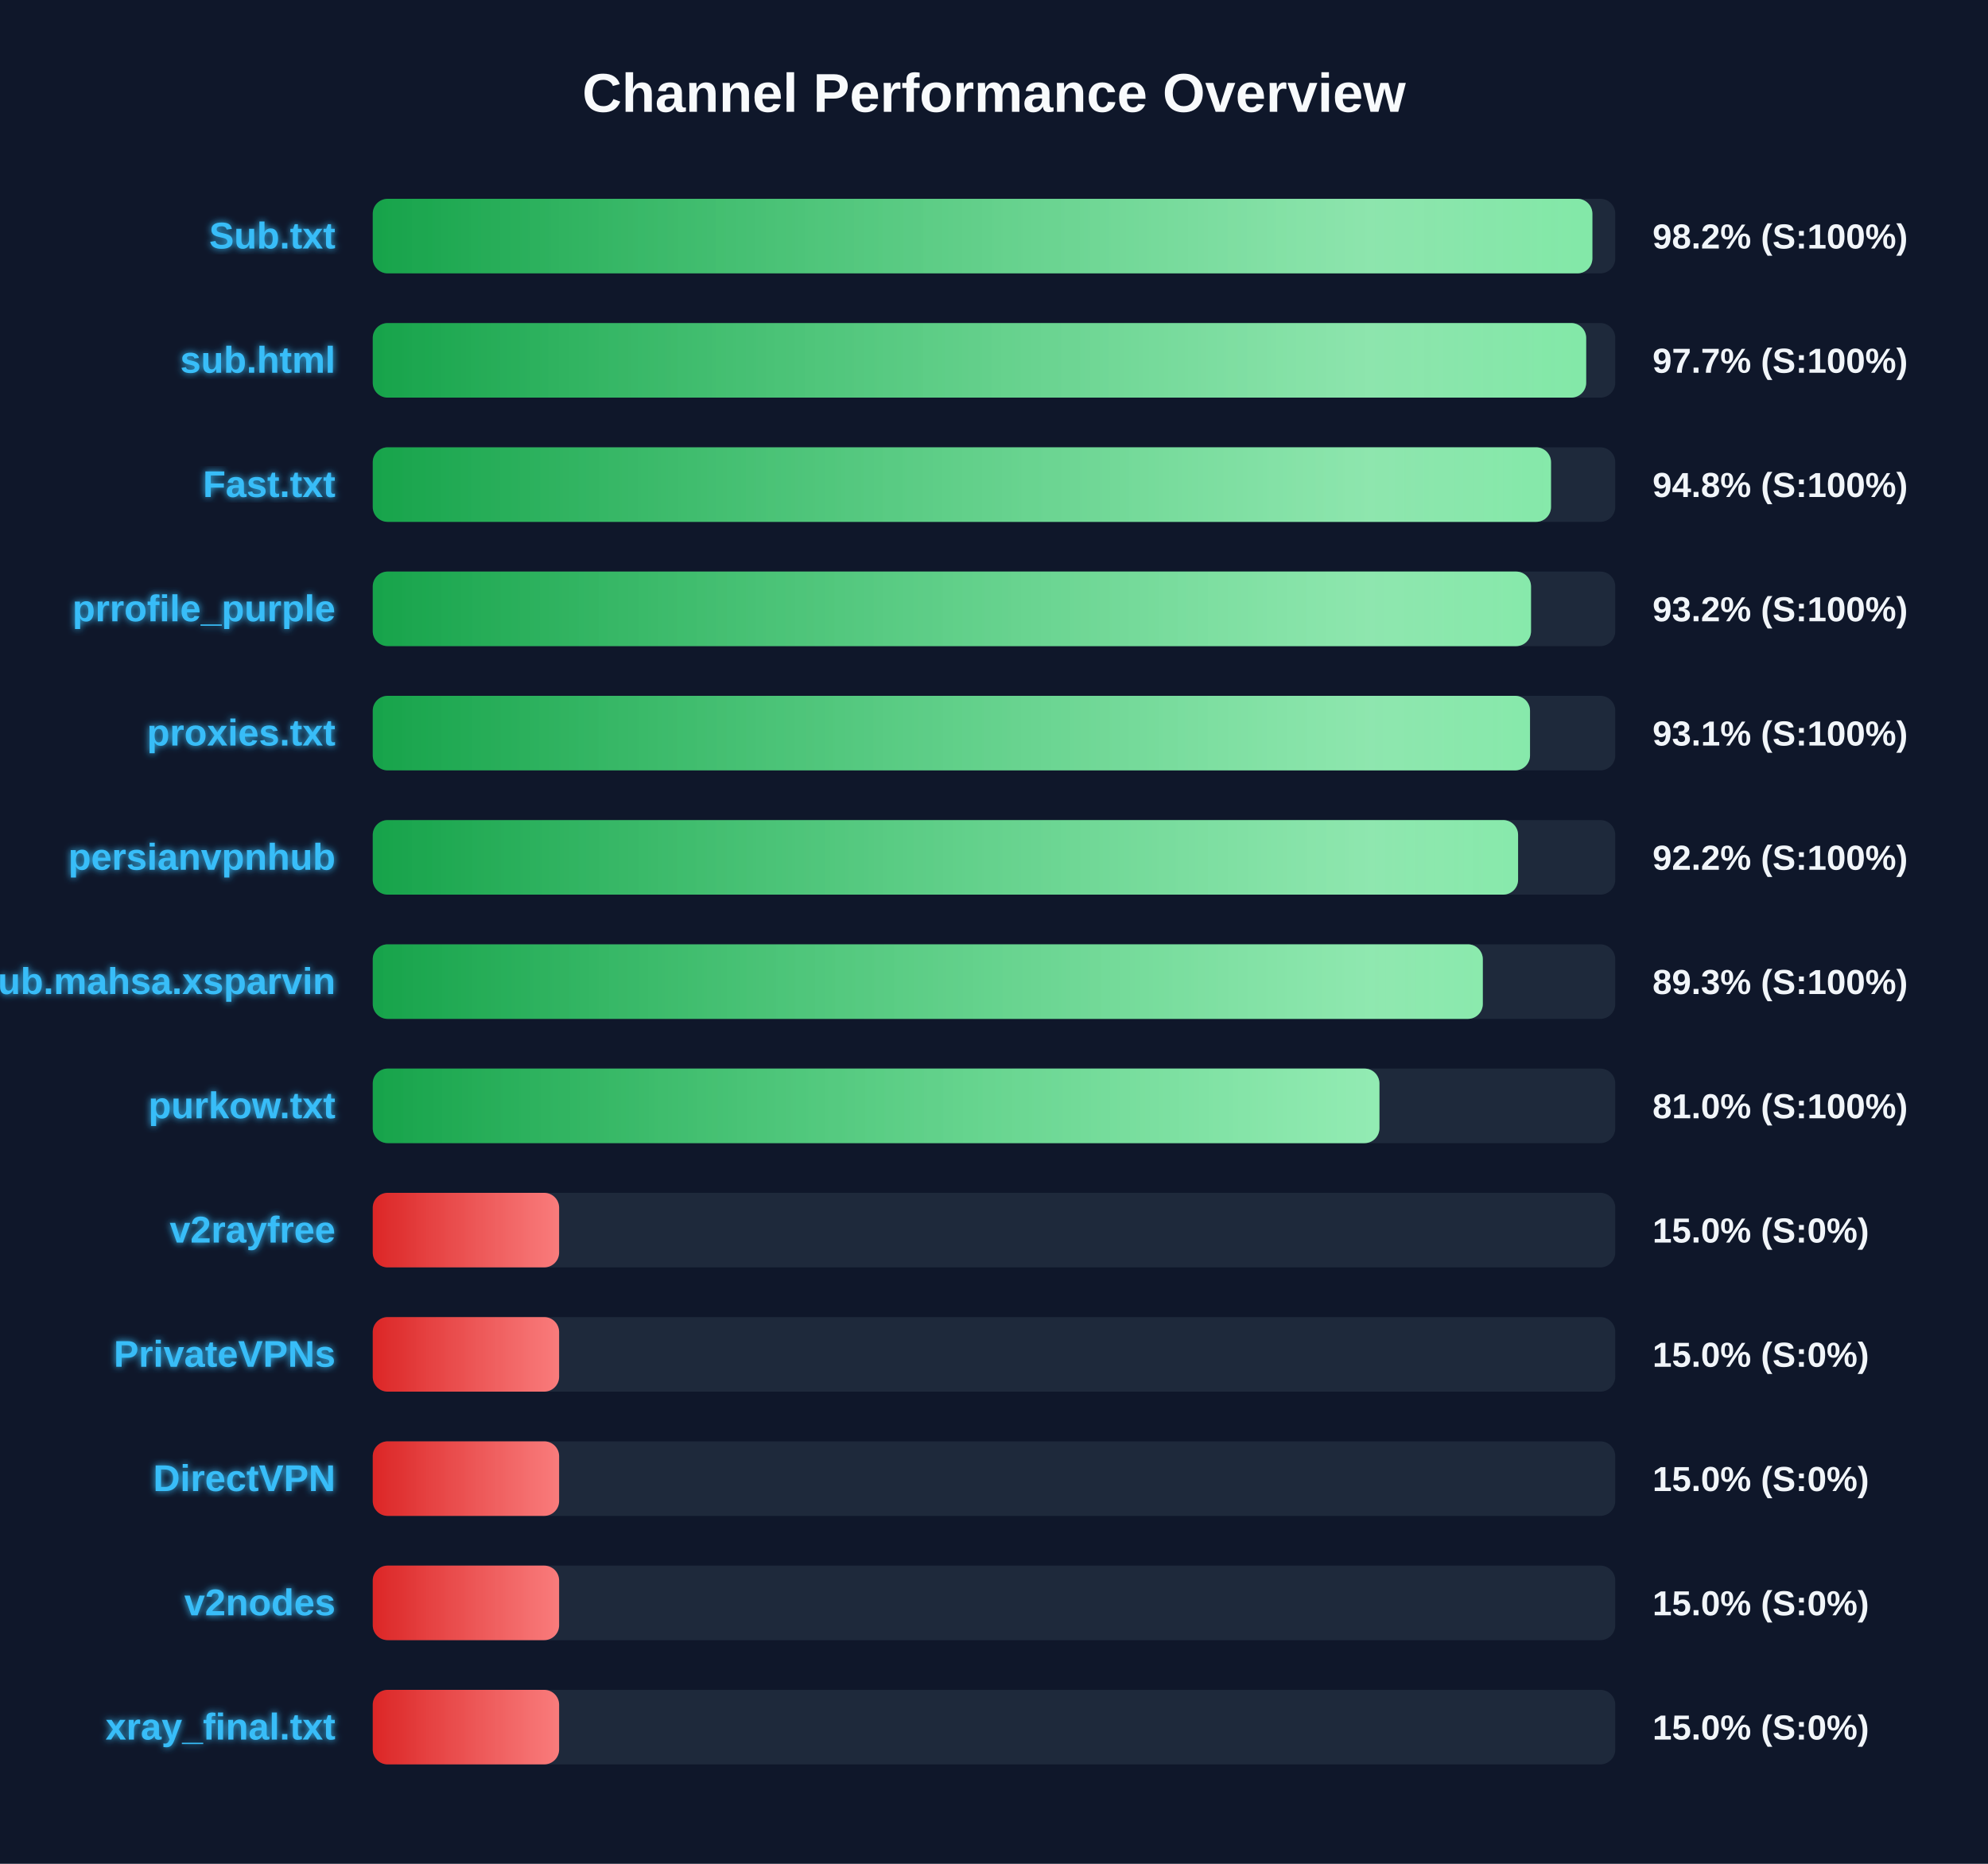
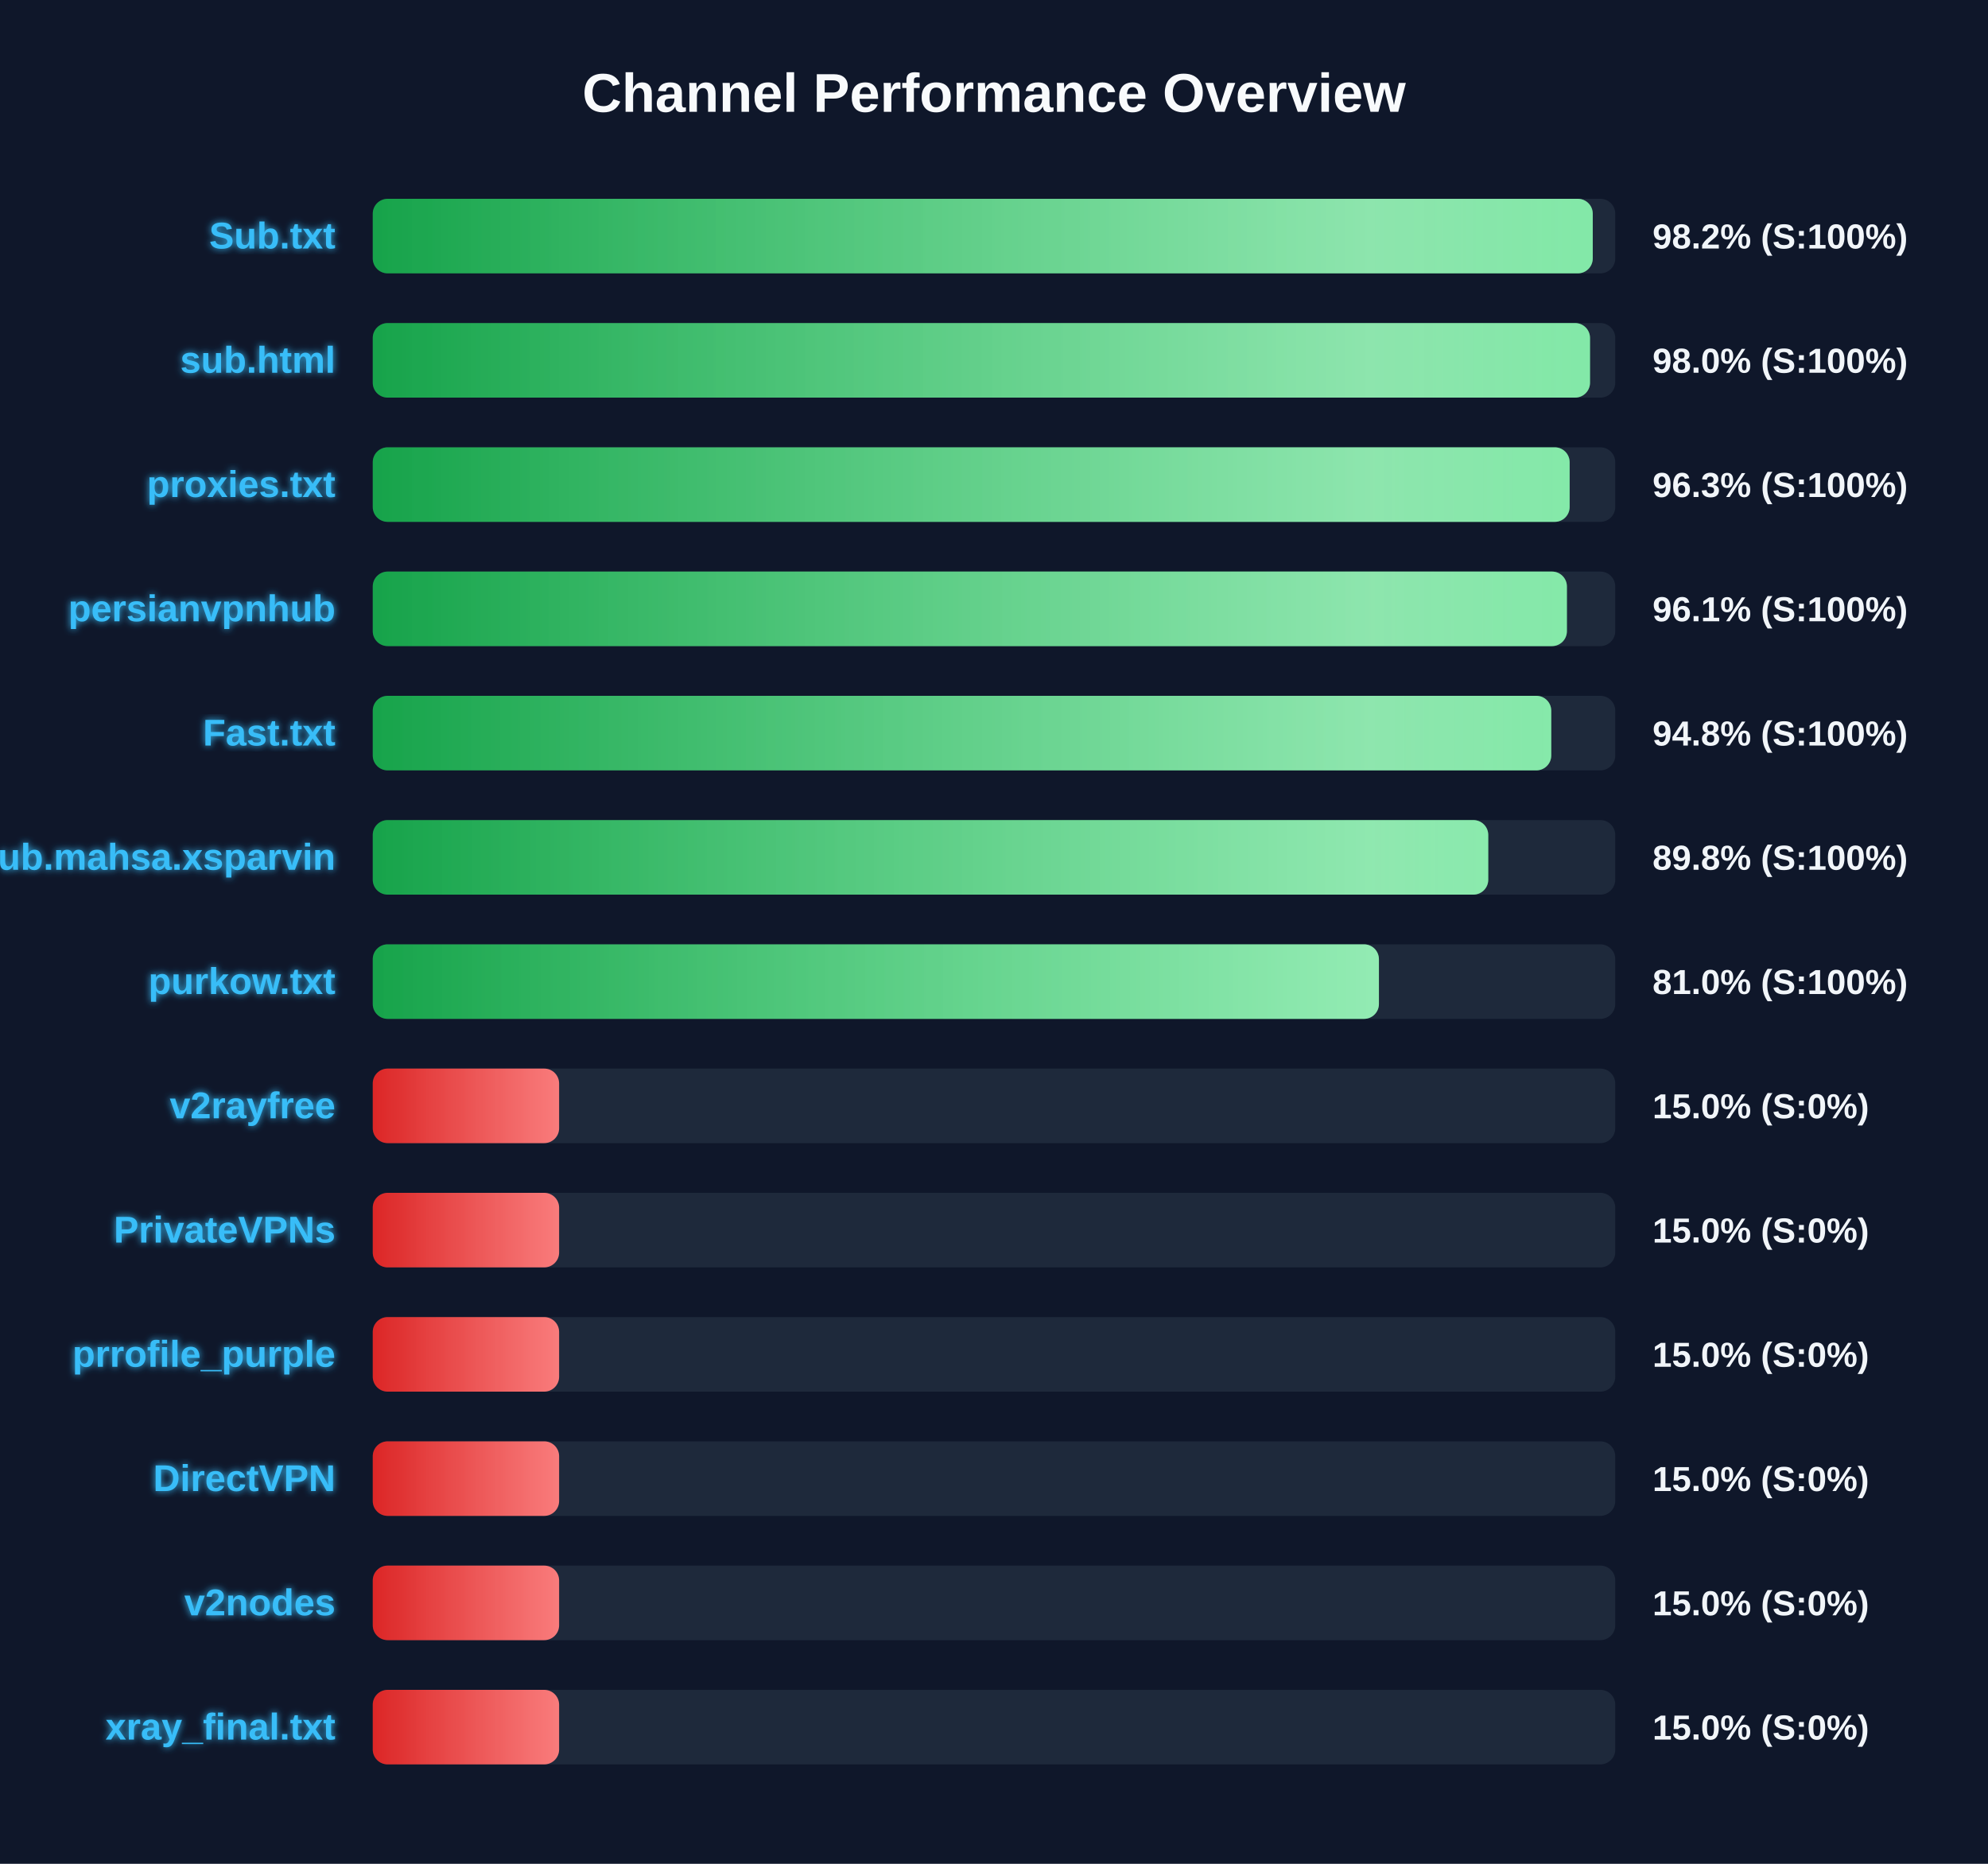
<svg xmlns="http://www.w3.org/2000/svg" width="800" height="750" version="1.1">
  <defs>
    <linearGradient id="grad-green" x1="0%" y1="0%" x2="100%" y2="0%">
      <stop offset="0%" stop-color="#16a34a" />
      <stop offset="100%" stop-color="#4ade80" />
    </linearGradient>
    <linearGradient id="grad-yellow" x1="0%" y1="0%" x2="100%" y2="0%">
      <stop offset="0%" stop-color="#ca8a04" />
      <stop offset="100%" stop-color="#fde047" />
    </linearGradient>
    <linearGradient id="grad-red" x1="0%" y1="0%" x2="100%" y2="0%">
      <stop offset="0%" stop-color="#dc2626" />
      <stop offset="100%" stop-color="#f87171" />
    </linearGradient>
    <linearGradient id="shimmer" x1="0%" y1="0%" x2="100%" y2="0%">
      <stop offset="0%" stop-color="rgba(255,255,255,0)" />
      <stop offset="50%" stop-color="rgba(255,255,255,0.4)" />
      <stop offset="100%" stop-color="rgba(255,255,255,0)" />
    </linearGradient>
    <filter id="glow" x="-20%" y="-20%" width="140%" height="140%">
      <feGaussianBlur stdDeviation="1.5" result="blur" />
      <feComposite in="SourceGraphic" in2="blur" operator="over" />
    </filter>
  </defs>
  <style>
        .bg-rect { fill: #0f172a; }
        .title { font: bold 22px 'Segoe UI', Arial, sans-serif; fill: #f8fafc; }
        .row { font: bold 15px 'Segoe UI', Arial, sans-serif; fill: #38bdf8; filter: url(#glow); }
        .score { font: bold 14px 'Segoe UI', Arial, sans-serif; fill: #f1f5f9; }
        @keyframes shimmer-anim {
            0% { transform: translateX(-100%); }
            100% { transform: translateX(200%); }
        }
        .shimmer-rect {
            animation: shimmer-anim 2.5s infinite linear;
        }
    </style>
  <rect width="100%" height="100%" class="bg-rect" />
  <text x="400" y="45" text-anchor="middle" class="title">Channel Performance Overview</text>
  <rect x="150" y="80" width="500" height="30" fill="#1e293b" rx="6" />
  <clipPath id="clip-0">
-     <rect x="150" y="80" width="490.8" height="30" rx="6" />
+     <rect x="150" y="80" width="490.95" height="30" rx="6" />
  </clipPath>
-   <rect x="150" y="80" width="490.8" height="30" fill="url(#grad-green)" rx="6" />
+   <rect x="150" y="80" width="490.95" height="30" fill="url(#grad-green)" rx="6" />
  <g clip-path="url(#clip-0)">
    <rect x="150" y="80" width="100%" height="30" fill="url(#shimmer)" class="shimmer-rect" />
  </g>
  <text x="135" y="100" text-anchor="end" class="row">Sub.txt</text>
  <text x="665" y="100" text-anchor="start" class="score">98.2% (S:100%)</text>
  <rect x="150" y="130" width="500" height="30" fill="#1e293b" rx="6" />
  <clipPath id="clip-1">
-     <rect x="150" y="130" width="488.3" height="30" rx="6" />
+     <rect x="150" y="130" width="489.85" height="30" rx="6" />
  </clipPath>
-   <rect x="150" y="130" width="488.3" height="30" fill="url(#grad-green)" rx="6" />
+   <rect x="150" y="130" width="489.85" height="30" fill="url(#grad-green)" rx="6" />
  <g clip-path="url(#clip-1)">
    <rect x="150" y="130" width="100%" height="30" fill="url(#shimmer)" class="shimmer-rect" />
  </g>
  <text x="135" y="150" text-anchor="end" class="row">sub.html</text>
-   <text x="665" y="150" text-anchor="start" class="score">97.7% (S:100%)</text>
+   <text x="665" y="150" text-anchor="start" class="score">98.0% (S:100%)</text>
  <rect x="150" y="180" width="500" height="30" fill="#1e293b" rx="6" />
  <clipPath id="clip-2">
-     <rect x="150" y="180" width="474.15" height="30" rx="6" />
+     <rect x="150" y="180" width="481.65" height="30" rx="6" />
  </clipPath>
-   <rect x="150" y="180" width="474.15" height="30" fill="url(#grad-green)" rx="6" />
+   <rect x="150" y="180" width="481.65" height="30" fill="url(#grad-green)" rx="6" />
  <g clip-path="url(#clip-2)">
    <rect x="150" y="180" width="100%" height="30" fill="url(#shimmer)" class="shimmer-rect" />
  </g>
-   <text x="135" y="200" text-anchor="end" class="row">Fast.txt</text>
-   <text x="665" y="200" text-anchor="start" class="score">94.8% (S:100%)</text>
+   <text x="135" y="200" text-anchor="end" class="row">proxies.txt</text>
+   <text x="665" y="200" text-anchor="start" class="score">96.3% (S:100%)</text>
  <rect x="150" y="230" width="500" height="30" fill="#1e293b" rx="6" />
  <clipPath id="clip-3">
-     <rect x="150" y="230" width="466.1" height="30" rx="6" />
+     <rect x="150" y="230" width="480.55" height="30" rx="6" />
  </clipPath>
-   <rect x="150" y="230" width="466.1" height="30" fill="url(#grad-green)" rx="6" />
+   <rect x="150" y="230" width="480.55" height="30" fill="url(#grad-green)" rx="6" />
  <g clip-path="url(#clip-3)">
    <rect x="150" y="230" width="100%" height="30" fill="url(#shimmer)" class="shimmer-rect" />
  </g>
-   <text x="135" y="250" text-anchor="end" class="row">prrofile_purple</text>
-   <text x="665" y="250" text-anchor="start" class="score">93.2% (S:100%)</text>
+   <text x="135" y="250" text-anchor="end" class="row">persianvpnhub</text>
+   <text x="665" y="250" text-anchor="start" class="score">96.1% (S:100%)</text>
  <rect x="150" y="280" width="500" height="30" fill="#1e293b" rx="6" />
  <clipPath id="clip-4">
-     <rect x="150" y="280" width="465.7" height="30" rx="6" />
+     <rect x="150" y="280" width="474.25" height="30" rx="6" />
  </clipPath>
-   <rect x="150" y="280" width="465.7" height="30" fill="url(#grad-green)" rx="6" />
+   <rect x="150" y="280" width="474.25" height="30" fill="url(#grad-green)" rx="6" />
  <g clip-path="url(#clip-4)">
    <rect x="150" y="280" width="100%" height="30" fill="url(#shimmer)" class="shimmer-rect" />
  </g>
-   <text x="135" y="300" text-anchor="end" class="row">proxies.txt</text>
-   <text x="665" y="300" text-anchor="start" class="score">93.1% (S:100%)</text>
+   <text x="135" y="300" text-anchor="end" class="row">Fast.txt</text>
+   <text x="665" y="300" text-anchor="start" class="score">94.8% (S:100%)</text>
  <rect x="150" y="330" width="500" height="30" fill="#1e293b" rx="6" />
  <clipPath id="clip-5">
-     <rect x="150" y="330" width="460.9" height="30" rx="6" />
+     <rect x="150" y="330" width="448.9" height="30" rx="6" />
  </clipPath>
-   <rect x="150" y="330" width="460.9" height="30" fill="url(#grad-green)" rx="6" />
+   <rect x="150" y="330" width="448.9" height="30" fill="url(#grad-green)" rx="6" />
  <g clip-path="url(#clip-5)">
    <rect x="150" y="330" width="100%" height="30" fill="url(#shimmer)" class="shimmer-rect" />
  </g>
-   <text x="135" y="350" text-anchor="end" class="row">persianvpnhub</text>
-   <text x="665" y="350" text-anchor="start" class="score">92.2% (S:100%)</text>
+   <text x="135" y="350" text-anchor="end" class="row">Sub.mahsa.xsparvin</text>
+   <text x="665" y="350" text-anchor="start" class="score">89.8% (S:100%)</text>
  <rect x="150" y="380" width="500" height="30" fill="#1e293b" rx="6" />
  <clipPath id="clip-6">
-     <rect x="150" y="380" width="446.7" height="30" rx="6" />
+     <rect x="150" y="380" width="404.9" height="30" rx="6" />
  </clipPath>
-   <rect x="150" y="380" width="446.7" height="30" fill="url(#grad-green)" rx="6" />
+   <rect x="150" y="380" width="404.9" height="30" fill="url(#grad-green)" rx="6" />
  <g clip-path="url(#clip-6)">
    <rect x="150" y="380" width="100%" height="30" fill="url(#shimmer)" class="shimmer-rect" />
  </g>
-   <text x="135" y="400" text-anchor="end" class="row">Sub.mahsa.xsparvin</text>
-   <text x="665" y="400" text-anchor="start" class="score">89.3% (S:100%)</text>
+   <text x="135" y="400" text-anchor="end" class="row">purkow.txt</text>
+   <text x="665" y="400" text-anchor="start" class="score">81.0% (S:100%)</text>
  <rect x="150" y="430" width="500" height="30" fill="#1e293b" rx="6" />
  <clipPath id="clip-7">
-     <rect x="150" y="430" width="405.1" height="30" rx="6" />
+     <rect x="150" y="430" width="75.0" height="30" rx="6" />
  </clipPath>
-   <rect x="150" y="430" width="405.1" height="30" fill="url(#grad-green)" rx="6" />
+   <rect x="150" y="430" width="75.0" height="30" fill="url(#grad-red)" rx="6" />
  <g clip-path="url(#clip-7)">
    <rect x="150" y="430" width="100%" height="30" fill="url(#shimmer)" class="shimmer-rect" />
  </g>
-   <text x="135" y="450" text-anchor="end" class="row">purkow.txt</text>
-   <text x="665" y="450" text-anchor="start" class="score">81.0% (S:100%)</text>
+   <text x="135" y="450" text-anchor="end" class="row">v2rayfree</text>
+   <text x="665" y="450" text-anchor="start" class="score">15.0% (S:0%)</text>
  <rect x="150" y="480" width="500" height="30" fill="#1e293b" rx="6" />
  <clipPath id="clip-8">
    <rect x="150" y="480" width="75.0" height="30" rx="6" />
  </clipPath>
  <rect x="150" y="480" width="75.0" height="30" fill="url(#grad-red)" rx="6" />
  <g clip-path="url(#clip-8)">
    <rect x="150" y="480" width="100%" height="30" fill="url(#shimmer)" class="shimmer-rect" />
  </g>
-   <text x="135" y="500" text-anchor="end" class="row">v2rayfree</text>
+   <text x="135" y="500" text-anchor="end" class="row">PrivateVPNs</text>
  <text x="665" y="500" text-anchor="start" class="score">15.0% (S:0%)</text>
  <rect x="150" y="530" width="500" height="30" fill="#1e293b" rx="6" />
  <clipPath id="clip-9">
    <rect x="150" y="530" width="75.0" height="30" rx="6" />
  </clipPath>
  <rect x="150" y="530" width="75.0" height="30" fill="url(#grad-red)" rx="6" />
  <g clip-path="url(#clip-9)">
    <rect x="150" y="530" width="100%" height="30" fill="url(#shimmer)" class="shimmer-rect" />
  </g>
-   <text x="135" y="550" text-anchor="end" class="row">PrivateVPNs</text>
+   <text x="135" y="550" text-anchor="end" class="row">prrofile_purple</text>
  <text x="665" y="550" text-anchor="start" class="score">15.0% (S:0%)</text>
  <rect x="150" y="580" width="500" height="30" fill="#1e293b" rx="6" />
  <clipPath id="clip-10">
    <rect x="150" y="580" width="75.0" height="30" rx="6" />
  </clipPath>
  <rect x="150" y="580" width="75.0" height="30" fill="url(#grad-red)" rx="6" />
  <g clip-path="url(#clip-10)">
    <rect x="150" y="580" width="100%" height="30" fill="url(#shimmer)" class="shimmer-rect" />
  </g>
  <text x="135" y="600" text-anchor="end" class="row">DirectVPN</text>
  <text x="665" y="600" text-anchor="start" class="score">15.0% (S:0%)</text>
  <rect x="150" y="630" width="500" height="30" fill="#1e293b" rx="6" />
  <clipPath id="clip-11">
    <rect x="150" y="630" width="75.0" height="30" rx="6" />
  </clipPath>
  <rect x="150" y="630" width="75.0" height="30" fill="url(#grad-red)" rx="6" />
  <g clip-path="url(#clip-11)">
    <rect x="150" y="630" width="100%" height="30" fill="url(#shimmer)" class="shimmer-rect" />
  </g>
  <text x="135" y="650" text-anchor="end" class="row">v2nodes</text>
  <text x="665" y="650" text-anchor="start" class="score">15.0% (S:0%)</text>
  <rect x="150" y="680" width="500" height="30" fill="#1e293b" rx="6" />
  <clipPath id="clip-12">
    <rect x="150" y="680" width="75.0" height="30" rx="6" />
  </clipPath>
  <rect x="150" y="680" width="75.0" height="30" fill="url(#grad-red)" rx="6" />
  <g clip-path="url(#clip-12)">
    <rect x="150" y="680" width="100%" height="30" fill="url(#shimmer)" class="shimmer-rect" />
  </g>
  <text x="135" y="700" text-anchor="end" class="row">xray_final.txt</text>
  <text x="665" y="700" text-anchor="start" class="score">15.0% (S:0%)</text>
</svg>
